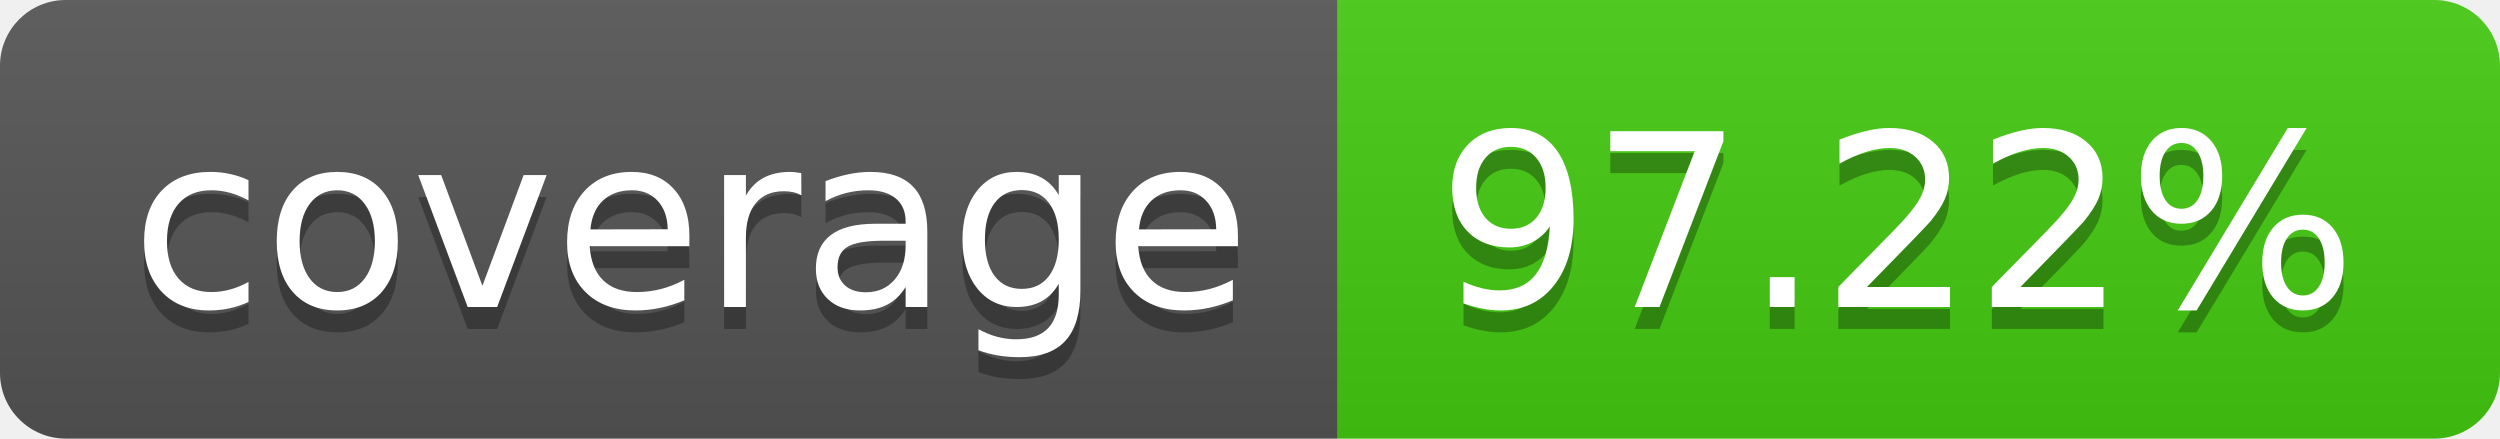
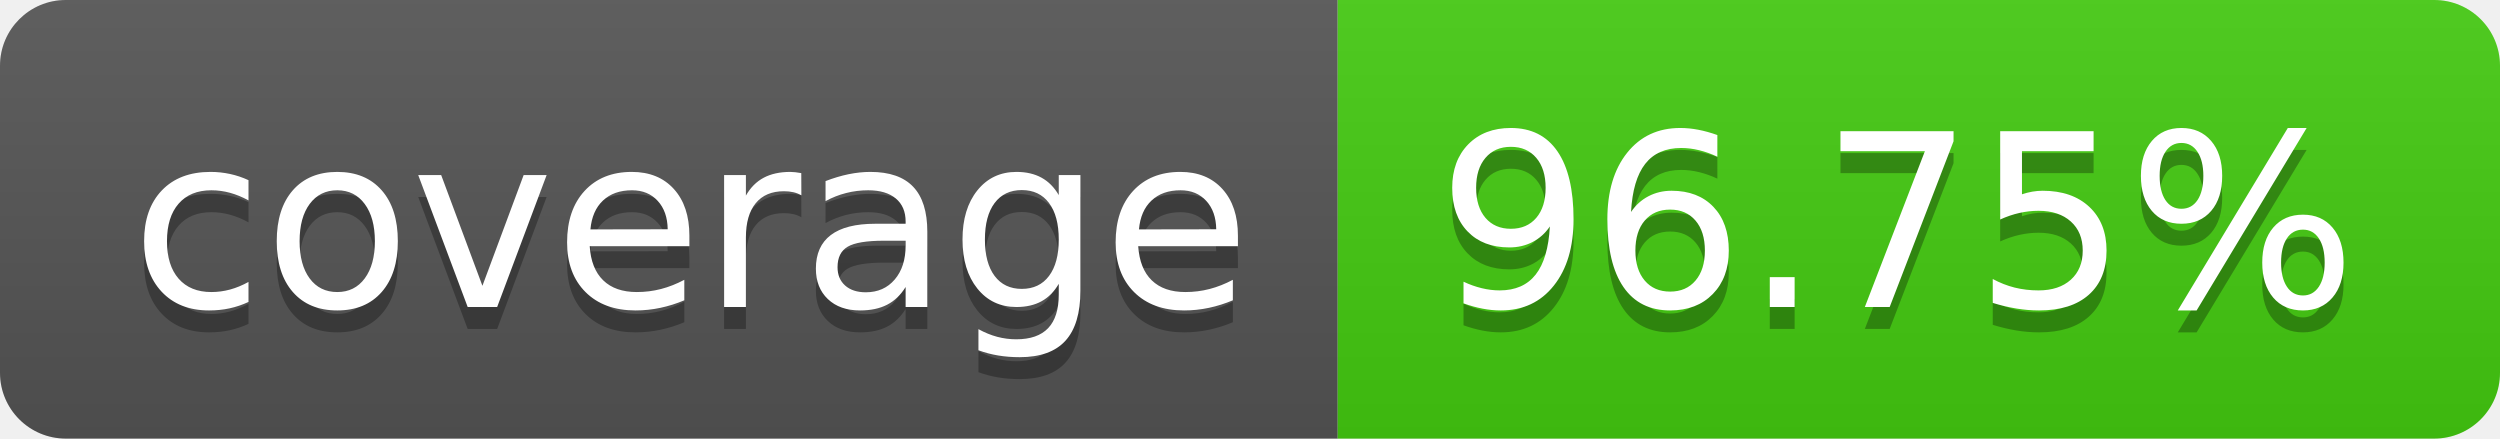
- <svg xmlns="http://www.w3.org/2000/svg" width="114" height="20" role="img" aria-label="coverage: 97.22%">
+ <svg xmlns="http://www.w3.org/2000/svg" width="114" height="20" role="img" aria-label="coverage: 96.75%">
  <linearGradient id="s" x2="0" y2="100%">
    <stop offset="0" stop-color="#bbb" stop-opacity=".1" />
    <stop offset="1" stop-opacity=".1" />
  </linearGradient>
  <clipPath id="r">
    <rect width="114" height="20" rx="3" fill="#fff" />
  </clipPath>
  <g clip-path="url(#r)">
    <rect width="61" height="20" fill="#555" />
    <rect x="61" width="53" height="20" fill="#4c1" />
    <rect width="114" height="20" fill="url(#s)" />
  </g>
  <g fill="#fff" text-anchor="middle" font-family="Verdana,Geneva,DejaVu Sans,sans-serif" text-rendering="geometricPrecision" font-size="110">
    <text aria-hidden="true" x="315" y="150" fill="#010101" fill-opacity=".3" transform="scale(.1)" textLength="510">coverage</text>
    <text x="315" y="140" transform="scale(.1)" fill="#fff" textLength="510">coverage</text>
-     <text aria-hidden="true" x="865" y="150" fill="#010101" fill-opacity=".3" transform="scale(.1)" textLength="430">97.22%</text>
-     <text x="865" y="140" transform="scale(.1)" fill="#fff" textLength="430">97.22%</text>
+     <text aria-hidden="true" x="865" y="150" fill="#010101" fill-opacity=".3" transform="scale(.1)" textLength="430">96.75%</text>
+     <text x="865" y="140" transform="scale(.1)" fill="#fff" textLength="430">96.75%</text>
  </g>
</svg>
